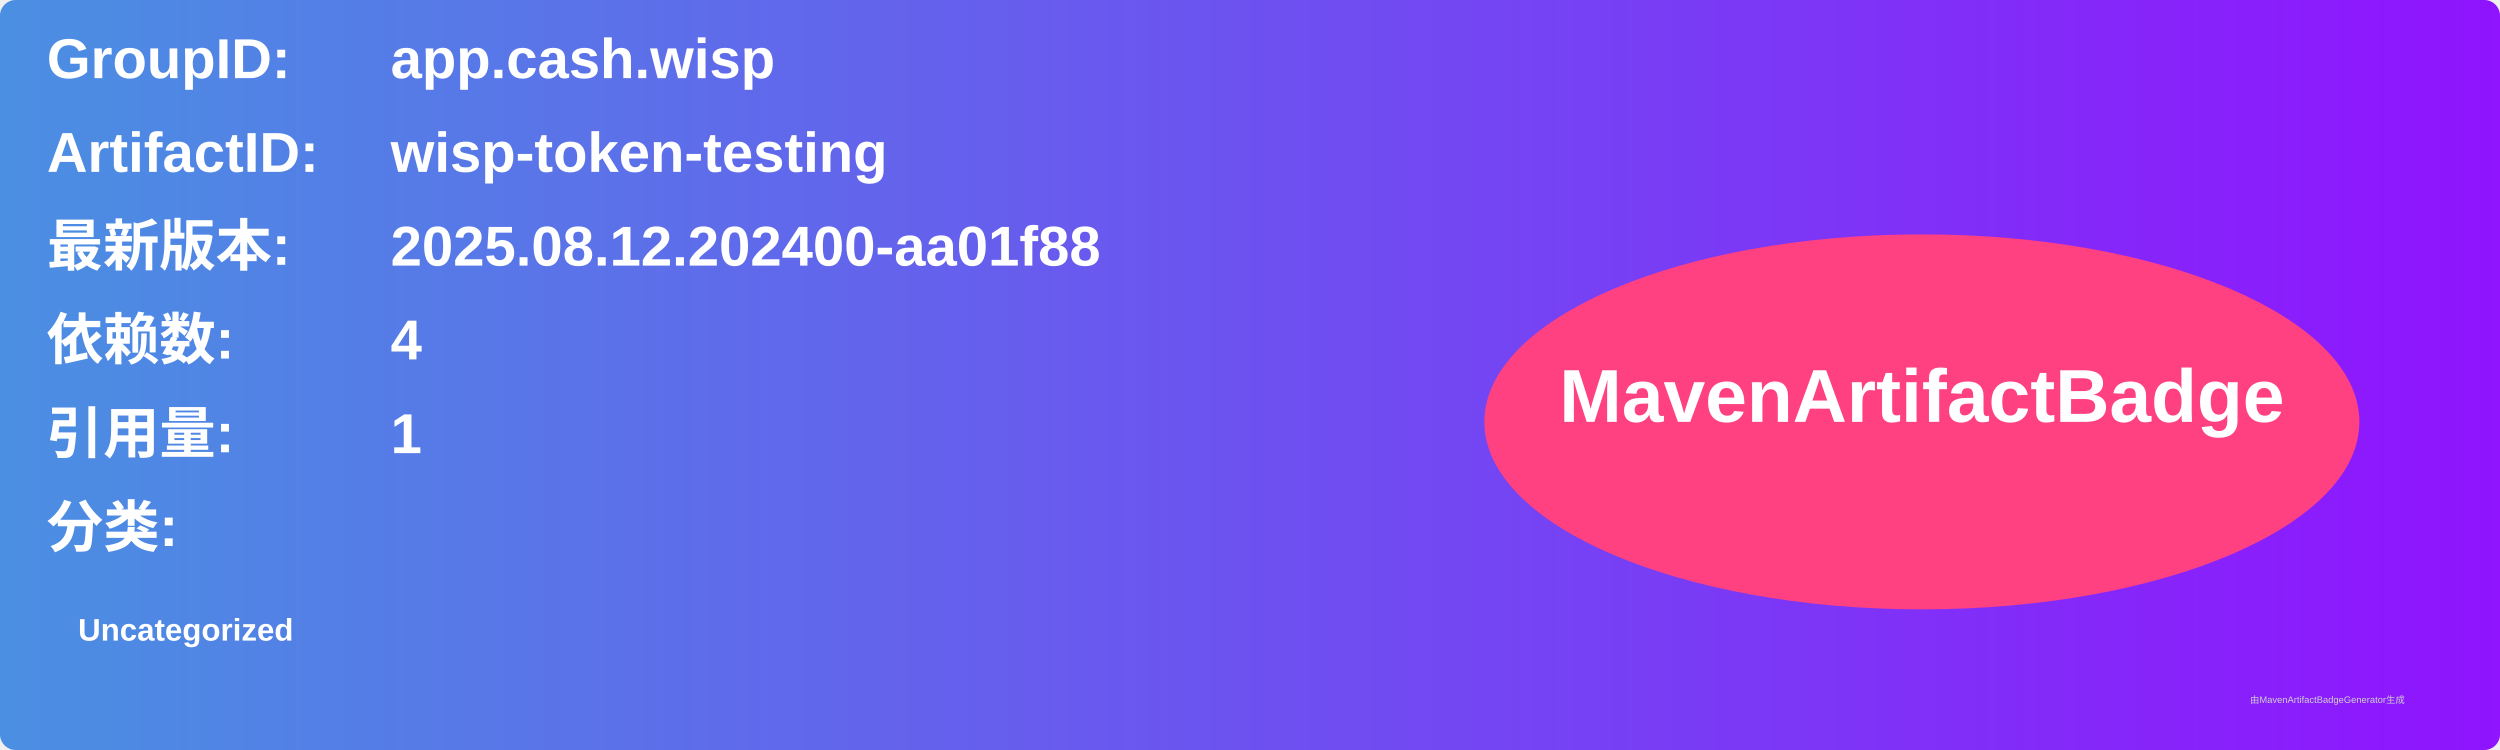
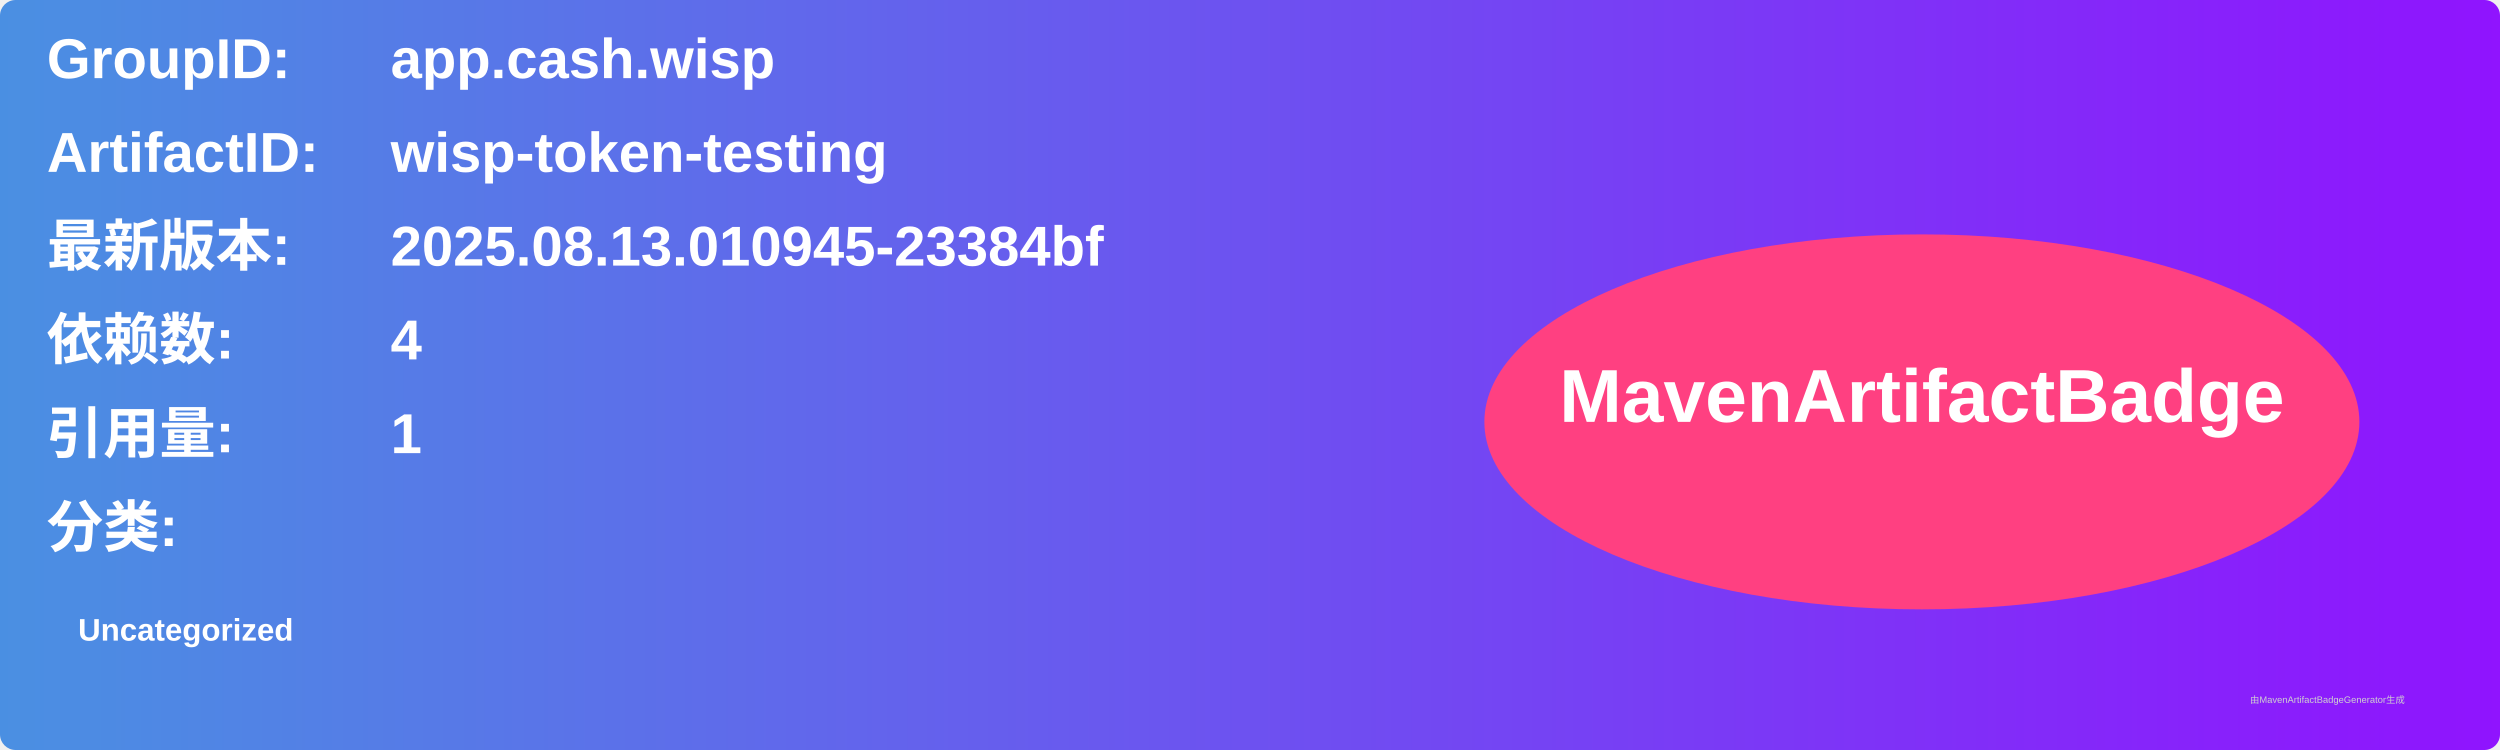
<svg xmlns="http://www.w3.org/2000/svg" width="800" height="240" viewBox="0 0 800 240">
  <linearGradient id="grad" x1="0%" y1="0%" x2="100%" y2="0%">
    <stop offset="0%" stop-color="#4a90e2" />
    <stop offset="100%" stop-color="#9013fe" />
  </linearGradient>
  <rect width="100%" height="100%" rx="5" ry="5" fill="url(#grad)" />
  <g transform="translate(15, 15)">
    <text x="0" y="10" font-family="Arial" font-size="18" fill="white" font-weight="bold" width="260">GroupID:</text>
    <text x="110" y="10" font-family="Arial" font-size="18" fill="white" font-weight="bold" width="460">app.cash.wisp</text>
    <text x="0" y="40" font-family="Arial" font-size="18" fill="white" font-weight="bold" width="260">ArtifactID:</text>
    <text x="110" y="40" font-family="Arial" font-size="18" fill="white" font-weight="bold" width="460">wisp-token-testing</text>
    <text x="0" y="70" font-family="Arial" font-size="18" fill="white" font-weight="bold">最新版本:</text>
    <text x="110" y="70" font-family="Arial" font-size="18" fill="white" font-weight="bold">
-       <tspan font-weight="bold">2025.08.12.202400-aa01f88</tspan>
+       <tspan font-weight="bold">2025.08.13.010945-23384bf</tspan>
    </text>
    <text x="0" y="100" font-family="Arial" font-size="18" fill="white" font-weight="bold">依赖数: </text>
    <text x="110" y="100" font-family="Arial" font-size="18" fill="white">
      <tspan font-weight="bold">4</tspan>
    </text>
    <text x="0" y="130" font-family="Arial" font-size="18" fill="white" font-weight="bold">引用量: </text>
    <text x="110" y="130" font-family="Arial" font-size="18" fill="white">
      <tspan font-weight="bold">1</tspan>
    </text>
    <text x="0" y="160" font-family="Arial" font-size="18" fill="white" font-weight="bold">分类:</text>
    <text x="10" y="190" font-family="Arial" font-size="10" fill="white">
      <tspan font-weight="bold">Uncategorized</tspan>
    </text>
    <ellipse cx="600" cy="120" rx="140" ry="60" fill="#ff4081" />
    <text x="600" y="120" text-anchor="middle" font-family="Arial" font-size="24" fill="white" font-weight="bold">MavenArtifactBadge</text>
  </g>
  <text x="720" y="225" font-family="Arial" font-size="3" fill="#d0d0d0">由MavenArtifactBadgeGenerator生成</text>
</svg>
